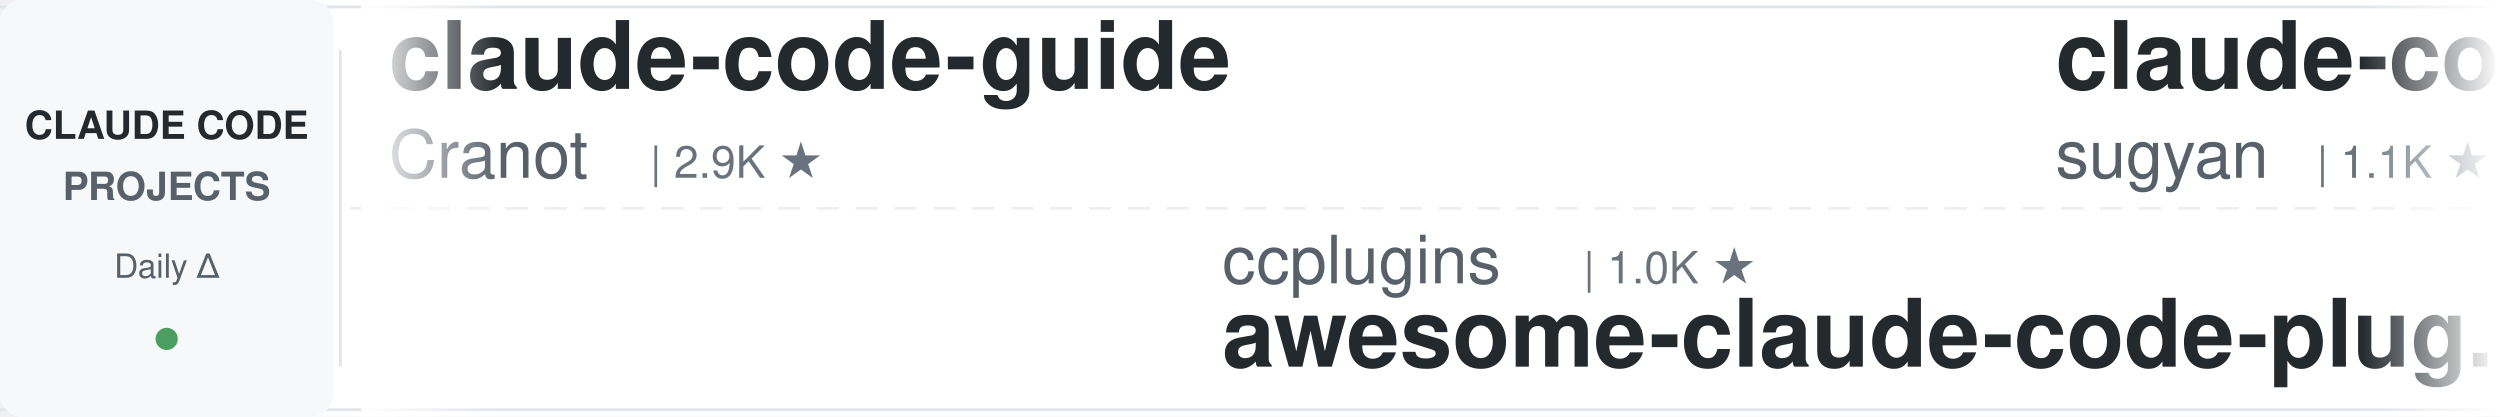
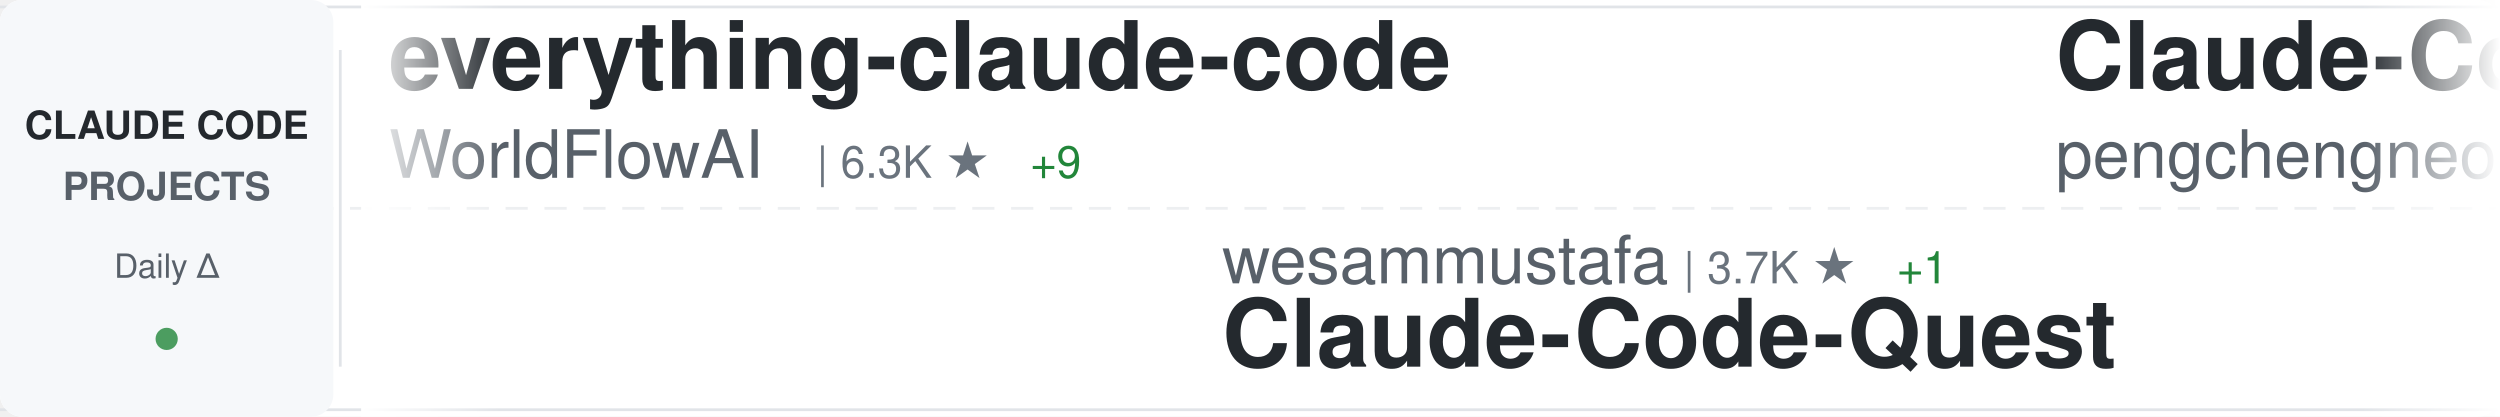
<svg xmlns="http://www.w3.org/2000/svg" width="900" height="150">
  <defs>
    <linearGradient id="awesomeLeftFade" x1="0%" y1="0%" x2="100%" y2="0%">
      <stop offset="0%" style="stop-color:#ffffff;stop-opacity:1" />
      <stop offset="100%" style="stop-color:#ffffff;stop-opacity:0" />
    </linearGradient>
    <linearGradient id="awesomeRightFade" x1="0%" y1="0%" x2="100%" y2="0%">
      <stop offset="0%" style="stop-color:#ffffff;stop-opacity:0" />
      <stop offset="100%" style="stop-color:#ffffff;stop-opacity:1" />
    </linearGradient>
  </defs>
  <rect width="900" height="150" fill="#ffffff" rx="8" />
  <rect x="0" y="2" width="900" height="1" fill="#e1e4e8" />
  <rect x="0" y="147" width="900" height="1" fill="#e1e4e8" />
  <line x1="0" y1="75" x2="900" y2="75" stroke="#e1e4e8" stroke-width="1" stroke-dasharray="8 6" opacity="0.6" />
  <rect x="0" y="0" width="120" height="150" fill="#f6f8fa" rx="8" />
  <text x="60" y="50" font-family="-apple-system, BlinkMacSystemFont, 'Segoe UI', Helvetica, Arial, sans-serif" font-size="14" font-weight="600" fill="#24292e" text-anchor="middle">CLAUDE CODE</text>
  <text x="60" y="72" font-family="-apple-system, BlinkMacSystemFont, 'Segoe UI', Helvetica, Arial, sans-serif" font-size="14" font-weight="600" fill="#586069" text-anchor="middle">PROJECTS</text>
  <text x="60" y="100" font-family="-apple-system, BlinkMacSystemFont, 'Segoe UI', Helvetica, Arial, sans-serif" font-size="12" font-weight="500" fill="#586069" text-anchor="middle">Daily Δ</text>
  <circle cx="60" cy="122" r="4" fill="#22863a" opacity="0.8" />
  <rect x="122" y="18" width="1" height="114" fill="#e1e4e8" />
  <clipPath id="awesomeTickerClip">
    <rect x="130" y="0" width="770" height="150" />
  </clipPath>
  <g clip-path="url(#awesomeTickerClip)">
    <g id="awesomeTickerItems">
      <animateTransform attributeName="transform" attributeType="XML" type="translate" from="0 0" to="-3000 0" dur="54s" repeatCount="indefinite" />
      <g transform="translate(0, 0)">
-         <text x="140" y="32" font-family="-apple-system, BlinkMacSystemFont, 'Segoe UI', Helvetica, Arial, sans-serif" font-size="34" font-weight="600" fill="#24292e">claude-code-guide</text>
-         <text x="140" y="64" font-family="-apple-system, BlinkMacSystemFont, 'Segoe UI', Helvetica, Arial, sans-serif" font-size="24" font-weight="400" fill="#586069">Cranot</text>
-         <text x="234" y="64" font-family="-apple-system, BlinkMacSystemFont, 'Segoe UI', Helvetica, Arial, sans-serif" font-size="16" font-weight="500" fill="#6a737d">| 2.9K ★</text>
+         <text x="140" y="32" font-family="-apple-system, BlinkMacSystemFont, 'Segoe UI', Helvetica, Arial, sans-serif" font-size="34" font-weight="600" fill="#24292e">everything-claude-code</text>
+         <text x="140" y="64" font-family="-apple-system, BlinkMacSystemFont, 'Segoe UI', Helvetica, Arial, sans-serif" font-size="24" font-weight="400" fill="#586069">WorldFlowAI</text>
+         <text x="294" y="64" font-family="-apple-system, BlinkMacSystemFont, 'Segoe UI', Helvetica, Arial, sans-serif" font-size="16" font-weight="500" fill="#6a737d">| 6.3K ★</text>
+         <text x="371" y="64" font-family="-apple-system, BlinkMacSystemFont, 'Segoe UI', Helvetica, Arial, sans-serif" font-size="16" font-weight="500" fill="#22863a"> +9</text>
      </g>
      <g transform="translate(300, 0)">
-         <text x="140" y="102" font-family="-apple-system, BlinkMacSystemFont, 'Segoe UI', Helvetica, Arial, sans-serif" font-size="24" font-weight="400" fill="#586069">ccplugins</text>
-         <text x="270" y="102" font-family="-apple-system, BlinkMacSystemFont, 'Segoe UI', Helvetica, Arial, sans-serif" font-size="16" font-weight="500" fill="#6a737d">| 1.0K ★</text>
-         <text x="140" y="132" font-family="-apple-system, BlinkMacSystemFont, 'Segoe UI', Helvetica, Arial, sans-serif" font-size="34" font-weight="600" fill="#24292e">awesome-claude-code-plug...</text>
+         <text x="140" y="102" font-family="-apple-system, BlinkMacSystemFont, 'Segoe UI', Helvetica, Arial, sans-serif" font-size="24" font-weight="400" fill="#586069">wesammustafa</text>
+         <text x="306" y="102" font-family="-apple-system, BlinkMacSystemFont, 'Segoe UI', Helvetica, Arial, sans-serif" font-size="16" font-weight="500" fill="#6a737d">| 3.7K ★</text>
+         <text x="383" y="102" font-family="-apple-system, BlinkMacSystemFont, 'Segoe UI', Helvetica, Arial, sans-serif" font-size="16" font-weight="500" fill="#22863a"> +1</text>
+         <text x="140" y="132" font-family="-apple-system, BlinkMacSystemFont, 'Segoe UI', Helvetica, Arial, sans-serif" font-size="34" font-weight="600" fill="#24292e">Claude-Code-Quest</text>
      </g>
      <g transform="translate(600, 0)">
-         <text x="140" y="32" font-family="-apple-system, BlinkMacSystemFont, 'Segoe UI', Helvetica, Arial, sans-serif" font-size="34" font-weight="600" fill="#24292e">claude-code-webui</text>
-         <text x="140" y="64" font-family="-apple-system, BlinkMacSystemFont, 'Segoe UI', Helvetica, Arial, sans-serif" font-size="24" font-weight="400" fill="#586069">sugyan</text>
-         <text x="234" y="64" font-family="-apple-system, BlinkMacSystemFont, 'Segoe UI', Helvetica, Arial, sans-serif" font-size="16" font-weight="500" fill="#6a737d">| 1.1K ★</text>
+         <text x="140" y="32" font-family="-apple-system, BlinkMacSystemFont, 'Segoe UI', Helvetica, Arial, sans-serif" font-size="34" font-weight="600" fill="#24292e">Claude-Code</text>
+         <text x="140" y="64" font-family="-apple-system, BlinkMacSystemFont, 'Segoe UI', Helvetica, Arial, sans-serif" font-size="24" font-weight="400" fill="#586069">pengchengneo</text>
+         <text x="306" y="64" font-family="-apple-system, BlinkMacSystemFont, 'Segoe UI', Helvetica, Arial, sans-serif" font-size="16" font-weight="500" fill="#6a737d">| 1.8K ★</text>
      </g>
      <g transform="translate(900, 0)">
-         <text x="140" y="102" font-family="-apple-system, BlinkMacSystemFont, 'Segoe UI', Helvetica, Arial, sans-serif" font-size="24" font-weight="400" fill="#586069">Donchitos</text>
-         <text x="270" y="102" font-family="-apple-system, BlinkMacSystemFont, 'Segoe UI', Helvetica, Arial, sans-serif" font-size="16" font-weight="500" fill="#6a737d">| 38.5K ★</text>
-         <text x="356" y="102" font-family="-apple-system, BlinkMacSystemFont, 'Segoe UI', Helvetica, Arial, sans-serif" font-size="16" font-weight="500" fill="#22863a"> +39</text>
-         <text x="140" y="132" font-family="-apple-system, BlinkMacSystemFont, 'Segoe UI', Helvetica, Arial, sans-serif" font-size="34" font-weight="600" fill="#24292e">Claude-Code-Game-Studios</text>
+         <text x="140" y="102" font-family="-apple-system, BlinkMacSystemFont, 'Segoe UI', Helvetica, Arial, sans-serif" font-size="24" font-weight="400" fill="#586069">OrcaWhisper</text>
+         <text x="294" y="102" font-family="-apple-system, BlinkMacSystemFont, 'Segoe UI', Helvetica, Arial, sans-serif" font-size="16" font-weight="500" fill="#6a737d">| 108 ★</text>
+         <text x="140" y="132" font-family="-apple-system, BlinkMacSystemFont, 'Segoe UI', Helvetica, Arial, sans-serif" font-size="34" font-weight="600" fill="#24292e">Claude-Code</text>
      </g>
      <g transform="translate(1200, 0)">
-         <text x="140" y="32" font-family="-apple-system, BlinkMacSystemFont, 'Segoe UI', Helvetica, Arial, sans-serif" font-size="34" font-weight="600" fill="#24292e">awesome-claude-code</text>
-         <text x="140" y="64" font-family="-apple-system, BlinkMacSystemFont, 'Segoe UI', Helvetica, Arial, sans-serif" font-size="24" font-weight="400" fill="#586069">jqueryscript</text>
-         <text x="306" y="64" font-family="-apple-system, BlinkMacSystemFont, 'Segoe UI', Helvetica, Arial, sans-serif" font-size="16" font-weight="500" fill="#6a737d">| 550 ★</text>
+         <text x="140" y="32" font-family="-apple-system, BlinkMacSystemFont, 'Segoe UI', Helvetica, Arial, sans-serif" font-size="34" font-weight="600" fill="#24292e">collection-claude-code-s...</text>
+         <text x="140" y="64" font-family="-apple-system, BlinkMacSystemFont, 'Segoe UI', Helvetica, Arial, sans-serif" font-size="24" font-weight="400" fill="#586069">chauncygu</text>
+         <text x="270" y="64" font-family="-apple-system, BlinkMacSystemFont, 'Segoe UI', Helvetica, Arial, sans-serif" font-size="16" font-weight="500" fill="#6a737d">| 2.9K ★</text>
      </g>
      <g transform="translate(1500, 0)">
-         <text x="140" y="102" font-family="-apple-system, BlinkMacSystemFont, 'Segoe UI', Helvetica, Arial, sans-serif" font-size="24" font-weight="400" fill="#586069">Yuyz0112</text>
-         <text x="258" y="102" font-family="-apple-system, BlinkMacSystemFont, 'Segoe UI', Helvetica, Arial, sans-serif" font-size="16" font-weight="500" fill="#6a737d">| 2.4K ★</text>
-         <text x="140" y="132" font-family="-apple-system, BlinkMacSystemFont, 'Segoe UI', Helvetica, Arial, sans-serif" font-size="34" font-weight="600" fill="#24292e">claude-code-reverse</text>
+         <text x="140" y="102" font-family="-apple-system, BlinkMacSystemFont, 'Segoe UI', Helvetica, Arial, sans-serif" font-size="24" font-weight="400" fill="#586069">andrew-kramer-inno</text>
+         <text x="378" y="102" font-family="-apple-system, BlinkMacSystemFont, 'Segoe UI', Helvetica, Arial, sans-serif" font-size="16" font-weight="500" fill="#6a737d">| 597 ★</text>
+         <text x="140" y="132" font-family="-apple-system, BlinkMacSystemFont, 'Segoe UI', Helvetica, Arial, sans-serif" font-size="34" font-weight="600" fill="#24292e">claude-code-source-build</text>
      </g>
      <g transform="translate(1800, 0)">
-         <text x="140" y="32" font-family="-apple-system, BlinkMacSystemFont, 'Segoe UI', Helvetica, Arial, sans-serif" font-size="34" font-weight="600" fill="#24292e">pi-vs-claude-code</text>
-         <text x="140" y="64" font-family="-apple-system, BlinkMacSystemFont, 'Segoe UI', Helvetica, Arial, sans-serif" font-size="24" font-weight="400" fill="#586069">disler</text>
-         <text x="234" y="64" font-family="-apple-system, BlinkMacSystemFont, 'Segoe UI', Helvetica, Arial, sans-serif" font-size="16" font-weight="500" fill="#6a737d">| 1.7K ★</text>
+         <text x="140" y="32" font-family="-apple-system, BlinkMacSystemFont, 'Segoe UI', Helvetica, Arial, sans-serif" font-size="34" font-weight="600" fill="#24292e">claude_code_src</text>
+         <text x="140" y="64" font-family="-apple-system, BlinkMacSystemFont, 'Segoe UI', Helvetica, Arial, sans-serif" font-size="24" font-weight="400" fill="#586069">ponponon</text>
+         <text x="258" y="64" font-family="-apple-system, BlinkMacSystemFont, 'Segoe UI', Helvetica, Arial, sans-serif" font-size="16" font-weight="500" fill="#6a737d">| 2.3K ★</text>
      </g>
      <g transform="translate(2100, 0)">
-         <text x="140" y="102" font-family="-apple-system, BlinkMacSystemFont, 'Segoe UI', Helvetica, Arial, sans-serif" font-size="24" font-weight="400" fill="#586069">oboard</text>
-         <text x="234" y="102" font-family="-apple-system, BlinkMacSystemFont, 'Segoe UI', Helvetica, Arial, sans-serif" font-size="16" font-weight="500" fill="#6a737d">| 3.3K ★</text>
-         <text x="140" y="132" font-family="-apple-system, BlinkMacSystemFont, 'Segoe UI', Helvetica, Arial, sans-serif" font-size="34" font-weight="600" fill="#24292e">claude-code-rev</text>
+         <text x="140" y="102" font-family="-apple-system, BlinkMacSystemFont, 'Segoe UI', Helvetica, Arial, sans-serif" font-size="24" font-weight="400" fill="#586069">frankbria</text>
+         <text x="270" y="102" font-family="-apple-system, BlinkMacSystemFont, 'Segoe UI', Helvetica, Arial, sans-serif" font-size="16" font-weight="500" fill="#6a737d">| 9.7K ★</text>
+         <text x="140" y="132" font-family="-apple-system, BlinkMacSystemFont, 'Segoe UI', Helvetica, Arial, sans-serif" font-size="34" font-weight="600" fill="#24292e">ralph-claude-code</text>
      </g>
      <g transform="translate(2400, 0)">
-         <text x="140" y="32" font-family="-apple-system, BlinkMacSystemFont, 'Segoe UI', Helvetica, Arial, sans-serif" font-size="34" font-weight="600" fill="#24292e">claude-code-spec-workflo...</text>
-         <text x="140" y="64" font-family="-apple-system, BlinkMacSystemFont, 'Segoe UI', Helvetica, Arial, sans-serif" font-size="24" font-weight="400" fill="#586069">Pimzino</text>
-         <text x="246" y="64" font-family="-apple-system, BlinkMacSystemFont, 'Segoe UI', Helvetica, Arial, sans-serif" font-size="16" font-weight="500" fill="#6a737d">| 3.9K ★</text>
+         <text x="140" y="32" font-family="-apple-system, BlinkMacSystemFont, 'Segoe UI', Helvetica, Arial, sans-serif" font-size="34" font-weight="600" fill="#24292e">sc-claude-code-files</text>
+         <text x="140" y="64" font-family="-apple-system, BlinkMacSystemFont, 'Segoe UI', Helvetica, Arial, sans-serif" font-size="24" font-weight="400" fill="#586069">https-deeplearning-ai</text>
+         <text x="414" y="64" font-family="-apple-system, BlinkMacSystemFont, 'Segoe UI', Helvetica, Arial, sans-serif" font-size="16" font-weight="500" fill="#6a737d">| 563 ★</text>
      </g>
      <g transform="translate(2700, 0)">
-         <text x="140" y="102" font-family="-apple-system, BlinkMacSystemFont, 'Segoe UI', Helvetica, Arial, sans-serif" font-size="24" font-weight="400" fill="#586069">wanshuiyin</text>
-         <text x="282" y="102" font-family="-apple-system, BlinkMacSystemFont, 'Segoe UI', Helvetica, Arial, sans-serif" font-size="16" font-weight="500" fill="#6a737d">| 19.0K ★</text>
-         <text x="368" y="102" font-family="-apple-system, BlinkMacSystemFont, 'Segoe UI', Helvetica, Arial, sans-serif" font-size="16" font-weight="500" fill="#22863a"> +1</text>
-         <text x="140" y="132" font-family="-apple-system, BlinkMacSystemFont, 'Segoe UI', Helvetica, Arial, sans-serif" font-size="34" font-weight="600" fill="#24292e">Auto-claude-code-researc...</text>
+         <text x="140" y="102" font-family="-apple-system, BlinkMacSystemFont, 'Segoe UI', Helvetica, Arial, sans-serif" font-size="24" font-weight="400" fill="#586069">AprilNEA</text>
+         <text x="258" y="102" font-family="-apple-system, BlinkMacSystemFont, 'Segoe UI', Helvetica, Arial, sans-serif" font-size="16" font-weight="500" fill="#6a737d">| 392 ★</text>
+         <text x="140" y="132" font-family="-apple-system, BlinkMacSystemFont, 'Segoe UI', Helvetica, Arial, sans-serif" font-size="34" font-weight="600" fill="#24292e">claude-code-source</text>
      </g>
      <g transform="translate(3000, 0)">
-         <text x="140" y="32" font-family="-apple-system, BlinkMacSystemFont, 'Segoe UI', Helvetica, Arial, sans-serif" font-size="34" font-weight="600" fill="#24292e">claude-code-guide</text>
-         <text x="140" y="64" font-family="-apple-system, BlinkMacSystemFont, 'Segoe UI', Helvetica, Arial, sans-serif" font-size="24" font-weight="400" fill="#586069">Cranot</text>
-         <text x="234" y="64" font-family="-apple-system, BlinkMacSystemFont, 'Segoe UI', Helvetica, Arial, sans-serif" font-size="16" font-weight="500" fill="#6a737d">| 2.9K ★</text>
+         <text x="140" y="32" font-family="-apple-system, BlinkMacSystemFont, 'Segoe UI', Helvetica, Arial, sans-serif" font-size="34" font-weight="600" fill="#24292e">everything-claude-code</text>
+         <text x="140" y="64" font-family="-apple-system, BlinkMacSystemFont, 'Segoe UI', Helvetica, Arial, sans-serif" font-size="24" font-weight="400" fill="#586069">WorldFlowAI</text>
+         <text x="294" y="64" font-family="-apple-system, BlinkMacSystemFont, 'Segoe UI', Helvetica, Arial, sans-serif" font-size="16" font-weight="500" fill="#6a737d">| 6.3K ★</text>
+         <text x="371" y="64" font-family="-apple-system, BlinkMacSystemFont, 'Segoe UI', Helvetica, Arial, sans-serif" font-size="16" font-weight="500" fill="#22863a"> +9</text>
      </g>
      <g transform="translate(3300, 0)">
-         <text x="140" y="102" font-family="-apple-system, BlinkMacSystemFont, 'Segoe UI', Helvetica, Arial, sans-serif" font-size="24" font-weight="400" fill="#586069">ccplugins</text>
-         <text x="270" y="102" font-family="-apple-system, BlinkMacSystemFont, 'Segoe UI', Helvetica, Arial, sans-serif" font-size="16" font-weight="500" fill="#6a737d">| 1.0K ★</text>
-         <text x="140" y="132" font-family="-apple-system, BlinkMacSystemFont, 'Segoe UI', Helvetica, Arial, sans-serif" font-size="34" font-weight="600" fill="#24292e">awesome-claude-code-plug...</text>
+         <text x="140" y="102" font-family="-apple-system, BlinkMacSystemFont, 'Segoe UI', Helvetica, Arial, sans-serif" font-size="24" font-weight="400" fill="#586069">wesammustafa</text>
+         <text x="306" y="102" font-family="-apple-system, BlinkMacSystemFont, 'Segoe UI', Helvetica, Arial, sans-serif" font-size="16" font-weight="500" fill="#6a737d">| 3.7K ★</text>
+         <text x="383" y="102" font-family="-apple-system, BlinkMacSystemFont, 'Segoe UI', Helvetica, Arial, sans-serif" font-size="16" font-weight="500" fill="#22863a"> +1</text>
+         <text x="140" y="132" font-family="-apple-system, BlinkMacSystemFont, 'Segoe UI', Helvetica, Arial, sans-serif" font-size="34" font-weight="600" fill="#24292e">Claude-Code-Quest</text>
      </g>
      <g transform="translate(3600, 0)">
-         <text x="140" y="32" font-family="-apple-system, BlinkMacSystemFont, 'Segoe UI', Helvetica, Arial, sans-serif" font-size="34" font-weight="600" fill="#24292e">claude-code-webui</text>
-         <text x="140" y="64" font-family="-apple-system, BlinkMacSystemFont, 'Segoe UI', Helvetica, Arial, sans-serif" font-size="24" font-weight="400" fill="#586069">sugyan</text>
-         <text x="234" y="64" font-family="-apple-system, BlinkMacSystemFont, 'Segoe UI', Helvetica, Arial, sans-serif" font-size="16" font-weight="500" fill="#6a737d">| 1.1K ★</text>
+         <text x="140" y="32" font-family="-apple-system, BlinkMacSystemFont, 'Segoe UI', Helvetica, Arial, sans-serif" font-size="34" font-weight="600" fill="#24292e">Claude-Code</text>
+         <text x="140" y="64" font-family="-apple-system, BlinkMacSystemFont, 'Segoe UI', Helvetica, Arial, sans-serif" font-size="24" font-weight="400" fill="#586069">pengchengneo</text>
+         <text x="306" y="64" font-family="-apple-system, BlinkMacSystemFont, 'Segoe UI', Helvetica, Arial, sans-serif" font-size="16" font-weight="500" fill="#6a737d">| 1.8K ★</text>
      </g>
      <g transform="translate(3900, 0)">
-         <text x="140" y="102" font-family="-apple-system, BlinkMacSystemFont, 'Segoe UI', Helvetica, Arial, sans-serif" font-size="24" font-weight="400" fill="#586069">Donchitos</text>
-         <text x="270" y="102" font-family="-apple-system, BlinkMacSystemFont, 'Segoe UI', Helvetica, Arial, sans-serif" font-size="16" font-weight="500" fill="#6a737d">| 38.5K ★</text>
-         <text x="356" y="102" font-family="-apple-system, BlinkMacSystemFont, 'Segoe UI', Helvetica, Arial, sans-serif" font-size="16" font-weight="500" fill="#22863a"> +39</text>
-         <text x="140" y="132" font-family="-apple-system, BlinkMacSystemFont, 'Segoe UI', Helvetica, Arial, sans-serif" font-size="34" font-weight="600" fill="#24292e">Claude-Code-Game-Studios</text>
+         <text x="140" y="102" font-family="-apple-system, BlinkMacSystemFont, 'Segoe UI', Helvetica, Arial, sans-serif" font-size="24" font-weight="400" fill="#586069">OrcaWhisper</text>
+         <text x="294" y="102" font-family="-apple-system, BlinkMacSystemFont, 'Segoe UI', Helvetica, Arial, sans-serif" font-size="16" font-weight="500" fill="#6a737d">| 108 ★</text>
+         <text x="140" y="132" font-family="-apple-system, BlinkMacSystemFont, 'Segoe UI', Helvetica, Arial, sans-serif" font-size="34" font-weight="600" fill="#24292e">Claude-Code</text>
      </g>
    </g>
  </g>
  <rect x="130" y="0" width="50" height="150" fill="url(#awesomeLeftFade)" />
  <rect x="850" y="0" width="50" height="150" fill="url(#awesomeRightFade)" />
</svg>
